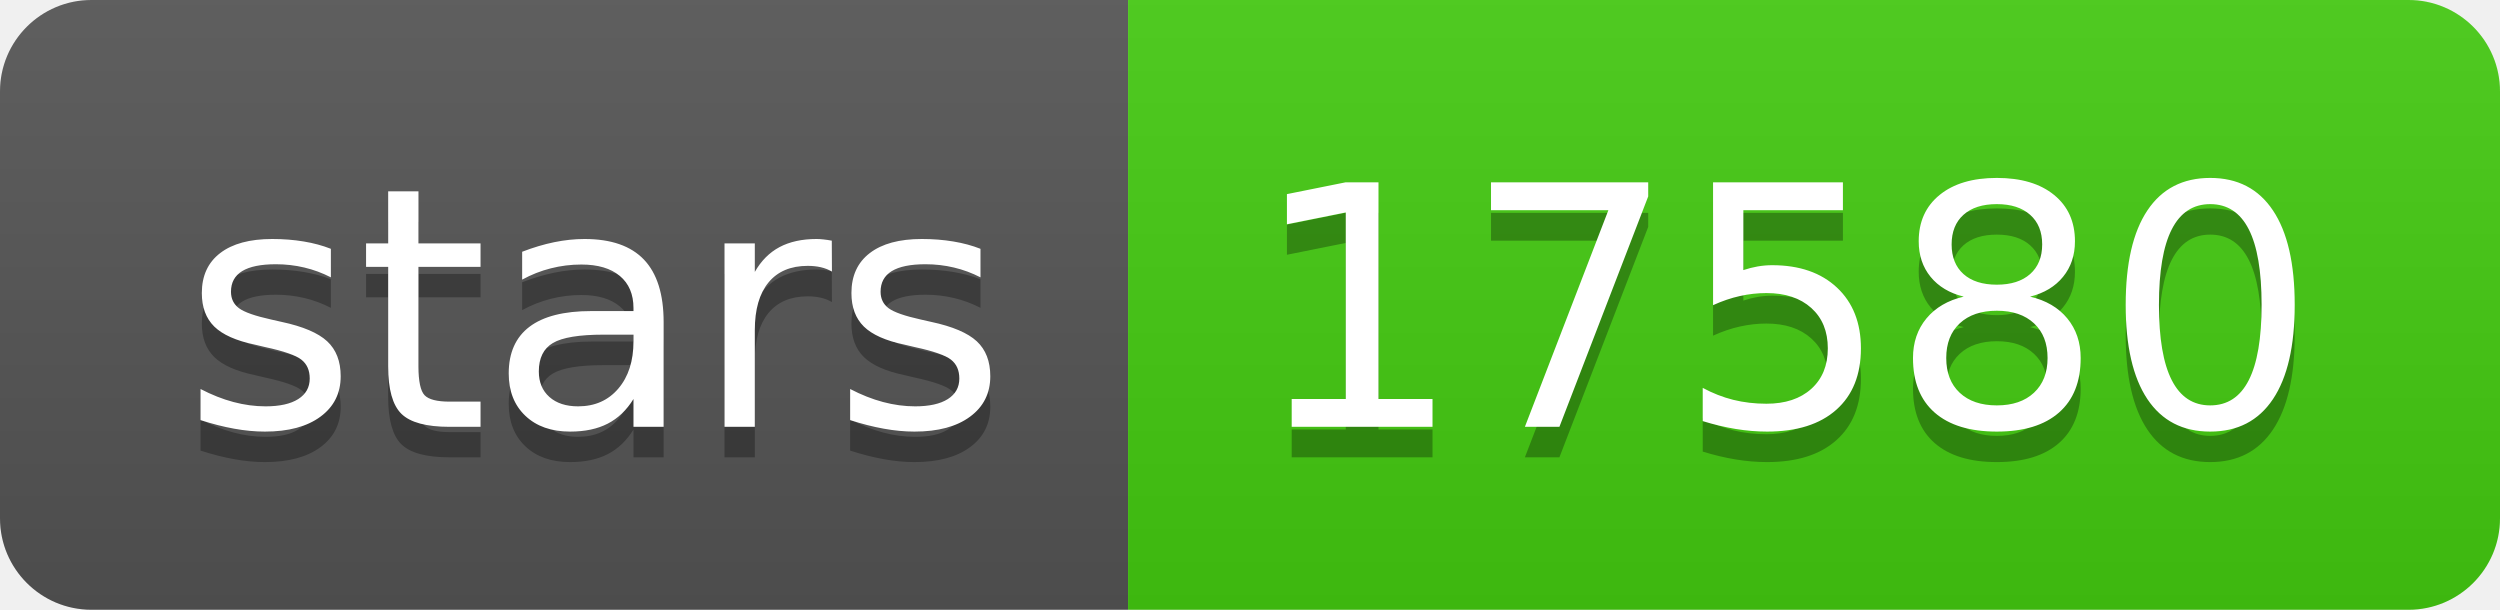
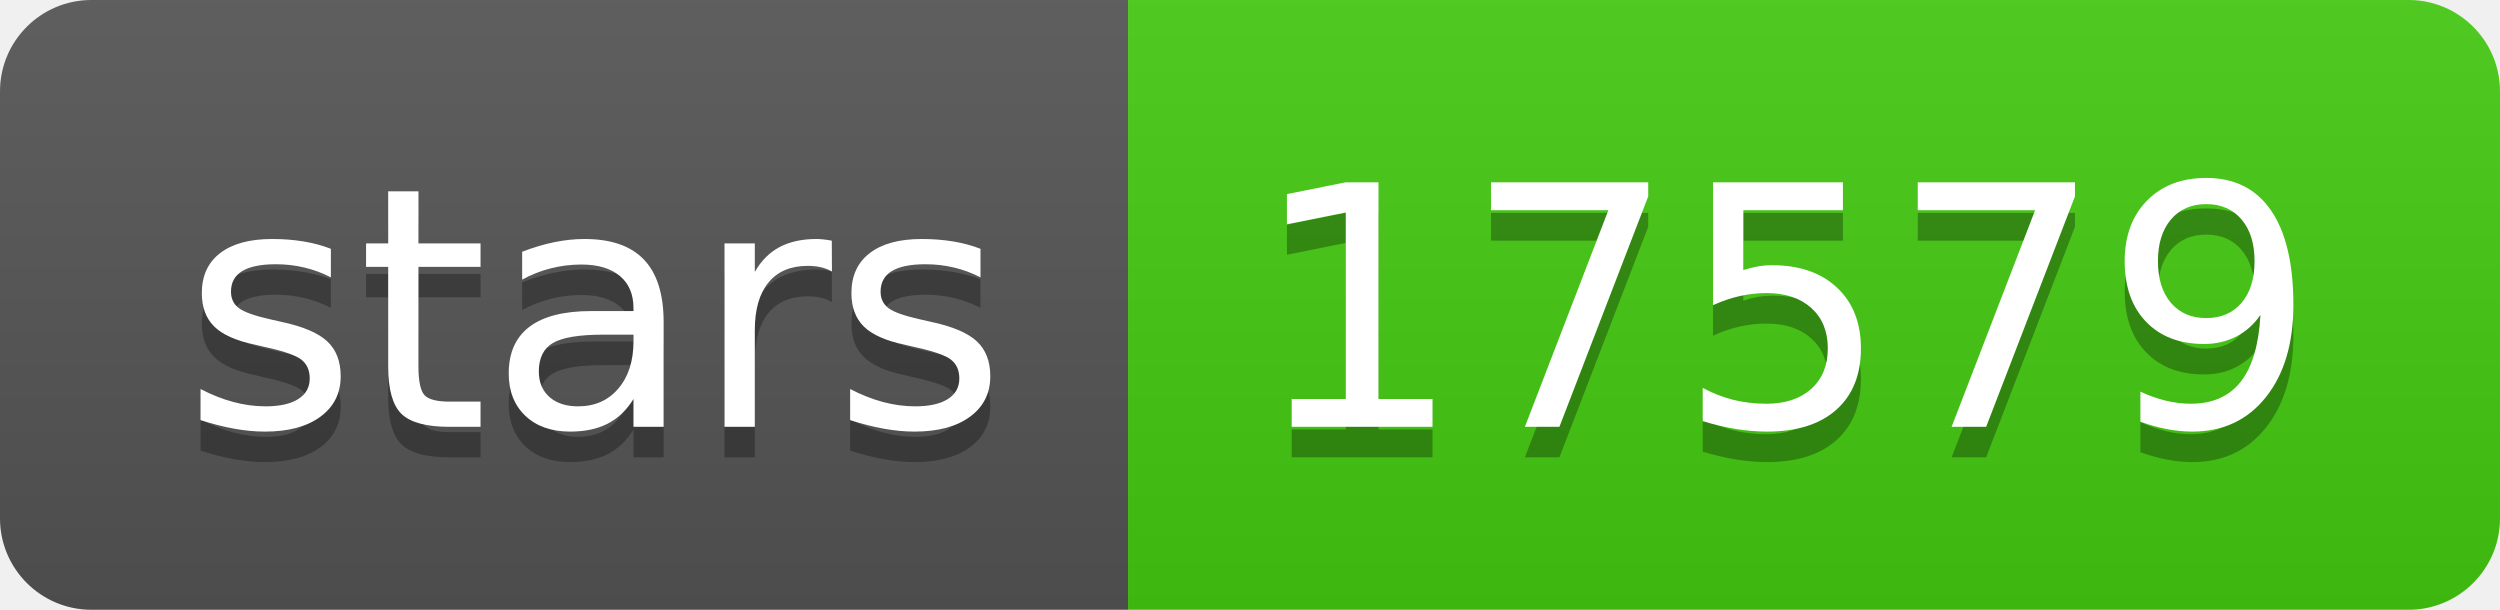
- <svg xmlns="http://www.w3.org/2000/svg" width="82" height="20" role="img" aria-label="stars: 17580">
+ <svg xmlns="http://www.w3.org/2000/svg" width="82" height="20" role="img" aria-label="stars: 17579">
  <linearGradient id="s" x2="0" y2="100%">
    <stop offset="0" stop-color="#bbb" stop-opacity=".1" />
    <stop offset="1" stop-opacity=".1" />
  </linearGradient>
  <clipPath id="r">
    <rect width="82" height="20" rx="3" fill="#fff" />
  </clipPath>
  <g clip-path="url(#r)">
    <rect width="37" height="20" fill="#555" />
    <rect x="37" width="45" height="20" fill="#4c1" />
    <rect width="82" height="20" fill="url(#s)" />
  </g>
  <g fill="#fff" text-anchor="middle" font-family="Verdana,Geneva,DejaVu Sans,sans-serif" text-rendering="geometricPrecision" font-size="110">
    <text aria-hidden="true" x="195" y="150" fill="#010101" fill-opacity=".3" transform="scale(.1)" textLength="270">stars</text>
    <text x="195" y="140" transform="scale(.1)" fill="#fff" textLength="270">stars</text>
-     <text aria-hidden="true" x="585" y="150" fill="#010101" fill-opacity=".3" transform="scale(.1)" textLength="350">17580</text>
-     <text x="585" y="140" transform="scale(.1)" fill="#fff" textLength="350">17580</text>
+     <text aria-hidden="true" x="585" y="150" fill="#010101" fill-opacity=".3" transform="scale(.1)" textLength="350">17579</text>
+     <text x="585" y="140" transform="scale(.1)" fill="#fff" textLength="350">17579</text>
  </g>
</svg>
